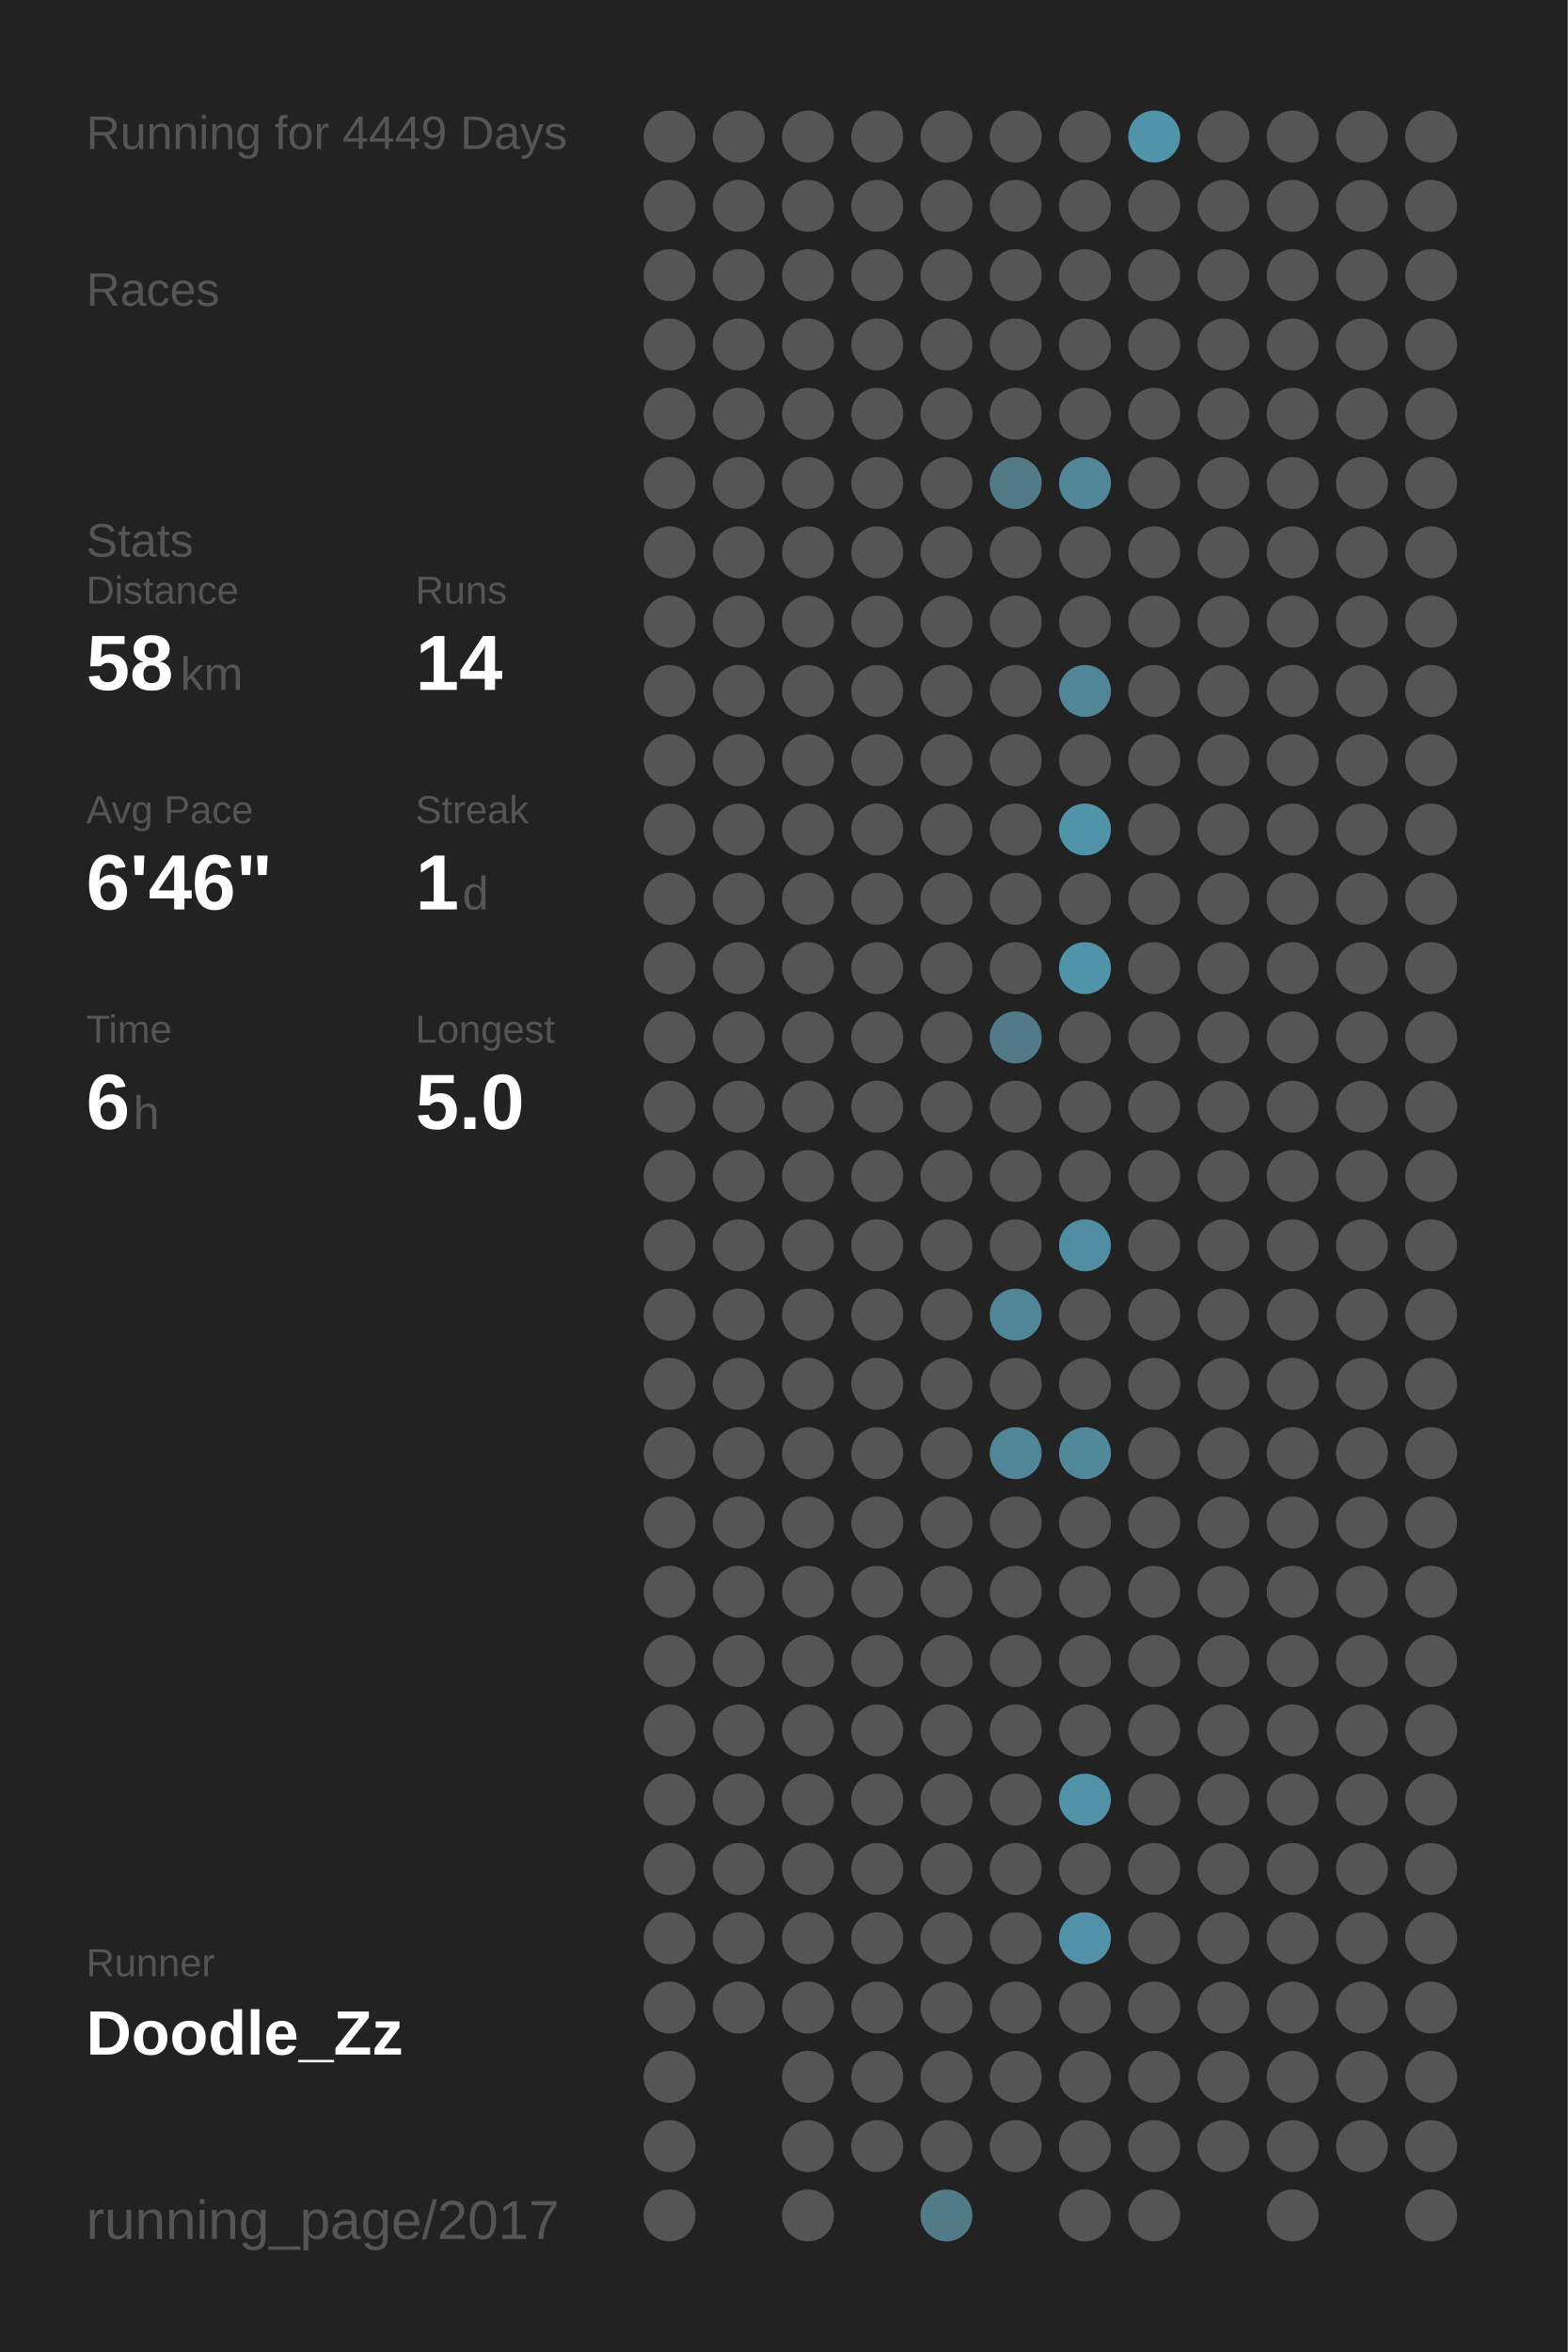
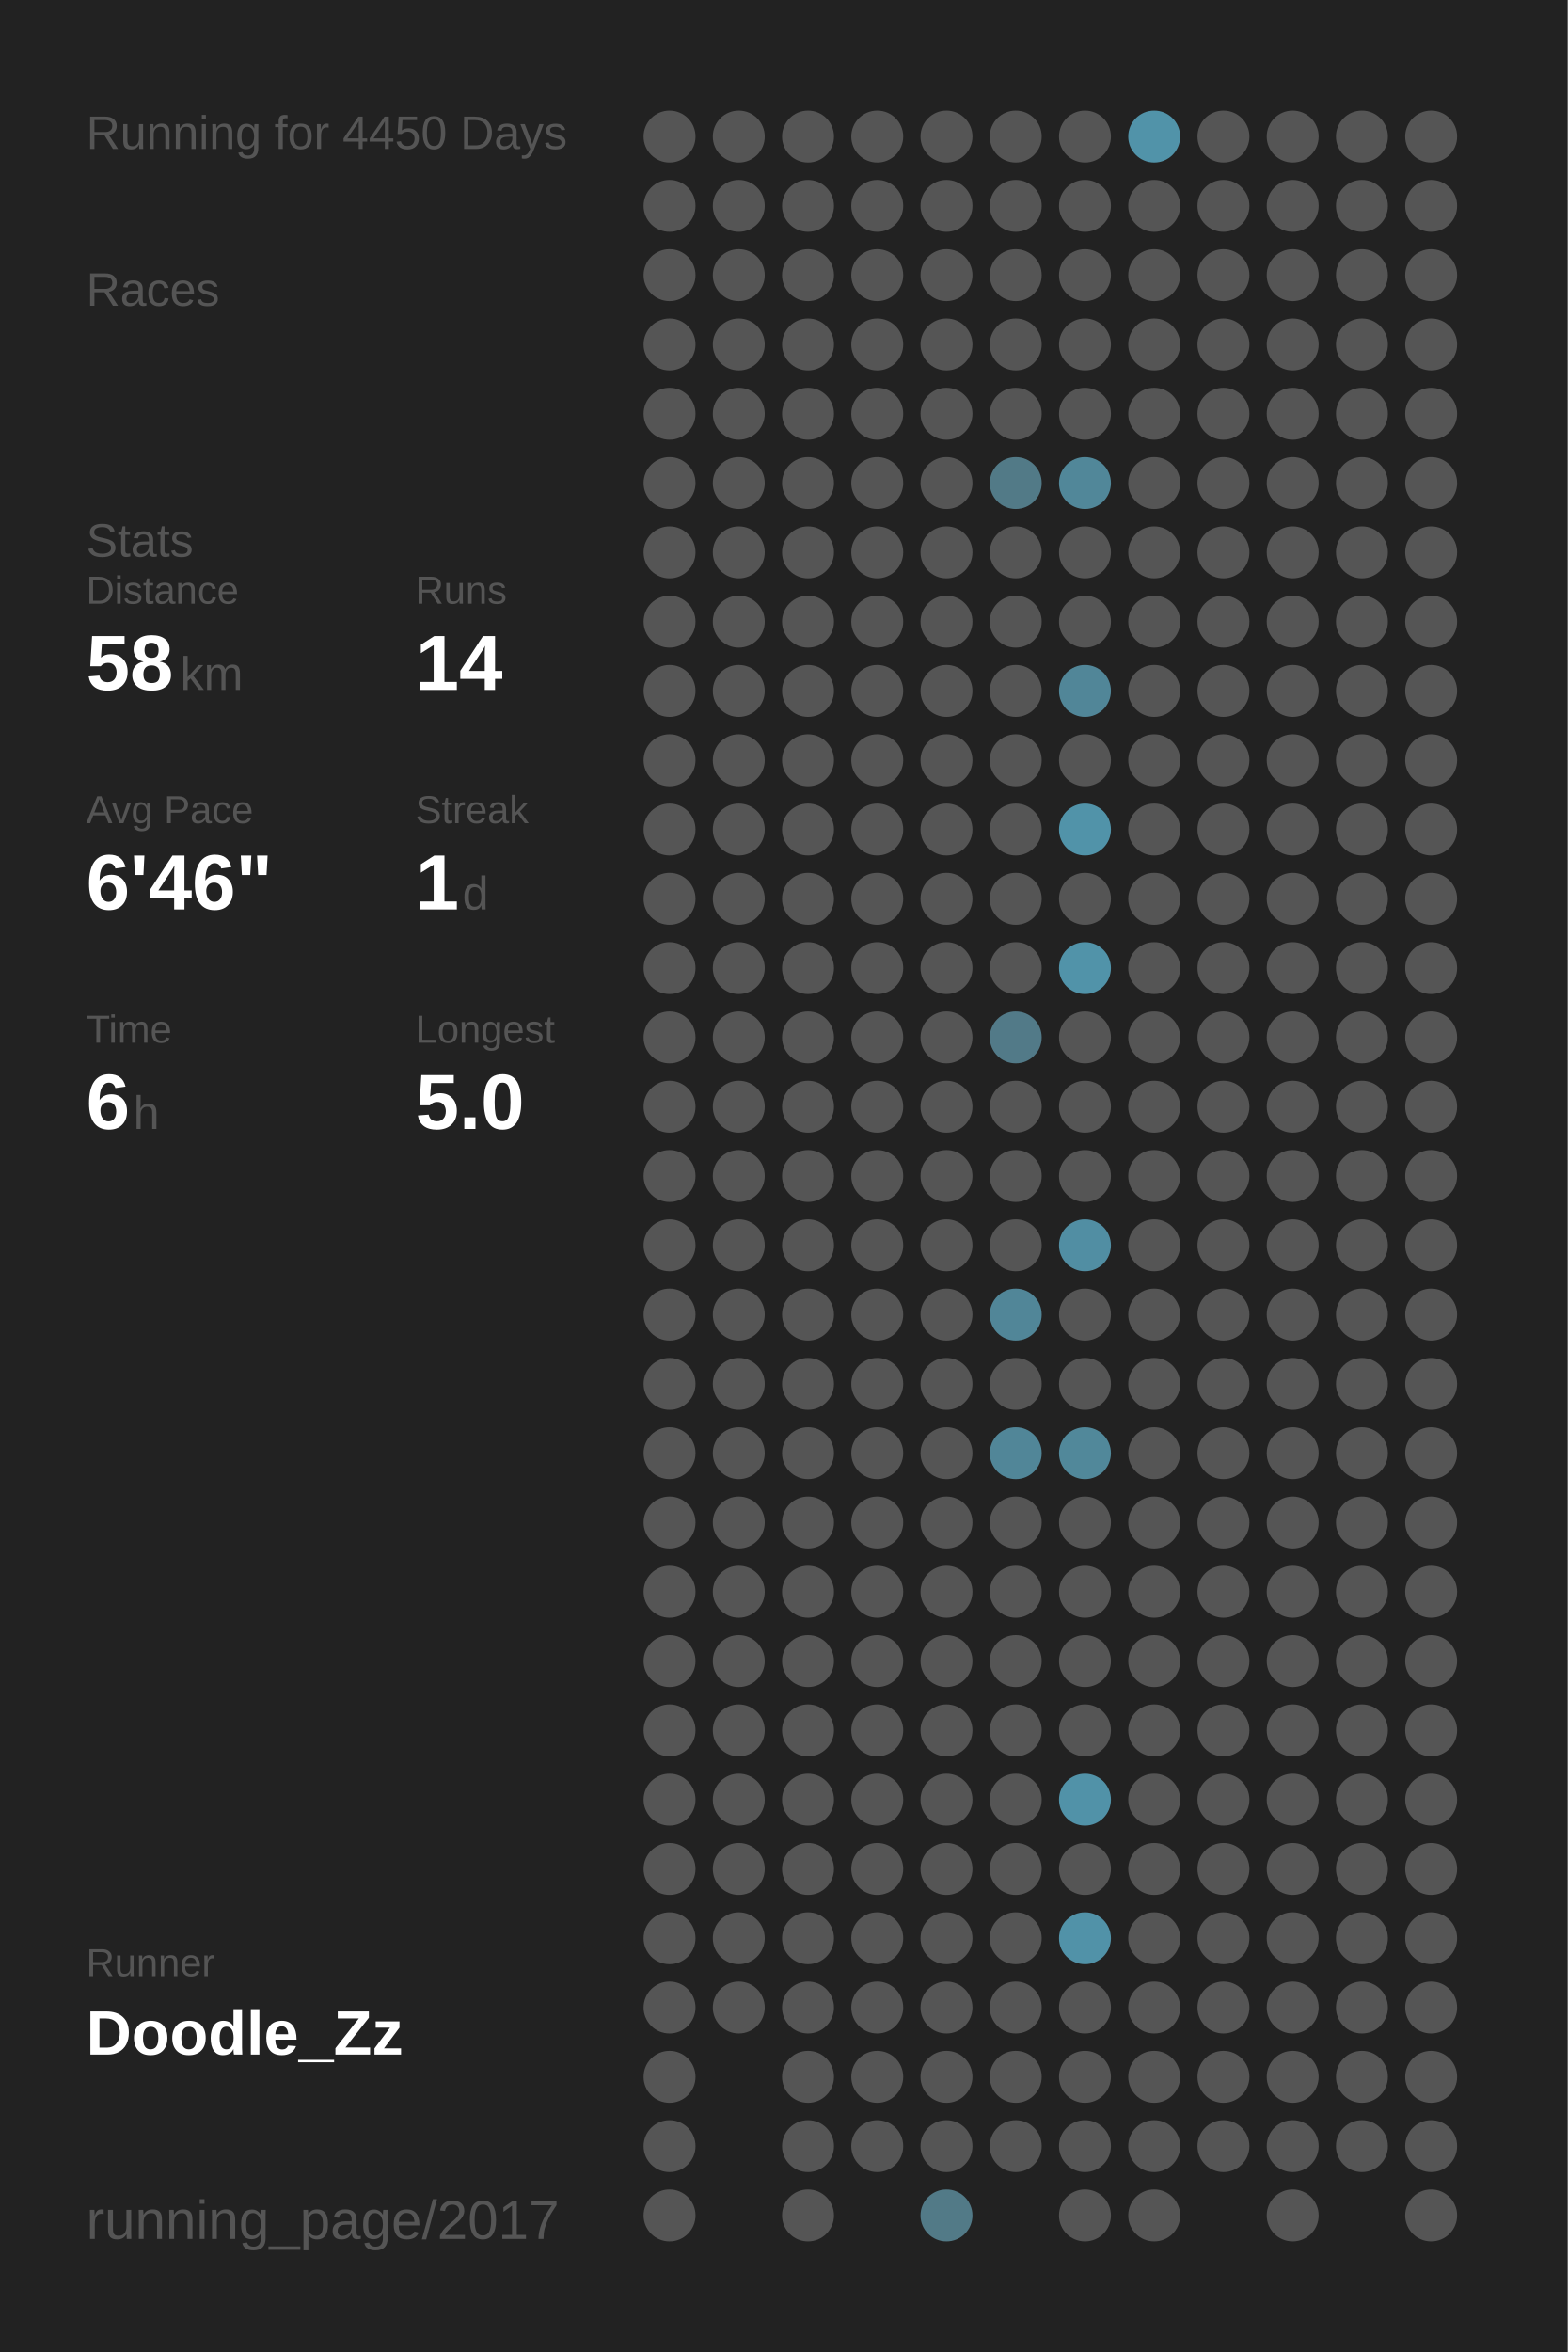
<svg xmlns="http://www.w3.org/2000/svg" baseProfile="full" height="300mm" version="1.1" viewBox="0,0,200,300" width="200mm">
  <defs />
  <rect fill="#222222" height="300" width="200" x="0" y="0" />
-   <text fill="#555555" style="font-size:6px; font-family:Arial;" x="11" y="19">Running for 4449 Days</text>
+   <text fill="#555555" style="font-size:6px; font-family:Arial;" x="11" y="19">Running for 4450 Days</text>
  <text fill="#555555" style="font-size:6px; font-family:Arial;" x="11" y="39">Races</text>
  <text fill="#555555" style="font-size:6px; font-family:Arial;" x="11" y="71">Stats</text>
  <text fill="#555555" style="font-size:5px; font-family:Arial;" x="11" y="77">Distance</text>
  <text fill="#FFFFFF" style="font-size:10px; font-family:Arial; font-weight:bold;" x="11" y="88">58</text>
  <text fill="#555555" style="font-size:6px; font-family:Arial;" x="23" y="88">km</text>
  <text fill="#555555" style="font-size:5px; font-family:Arial;" x="53" y="77">Runs</text>
  <text fill="#FFFFFF" style="font-size:10px; font-family:Arial; font-weight:bold;" x="53" y="88">14</text>
  <text fill="#555555" style="font-size:5px; font-family:Arial;" x="11" y="105">Avg Pace</text>
  <text fill="#FFFFFF" style="font-size:10px; font-family:Arial; font-weight:bold;" x="11" y="116">6'46"</text>
  <text fill="#555555" style="font-size:5px; font-family:Arial;" x="53" y="105">Streak</text>
  <text fill="#FFFFFF" style="font-size:10px; font-family:Arial; font-weight:bold;" x="53" y="116">1</text>
  <text fill="#555555" style="font-size:6px; font-family:Arial;" x="59" y="116">d</text>
  <text fill="#555555" style="font-size:5px; font-family:Arial;" x="11" y="133">Time</text>
  <text fill="#FFFFFF" style="font-size:10px; font-family:Arial; font-weight:bold;" x="11" y="144">6</text>
  <text fill="#555555" style="font-size:6px; font-family:Arial;" x="17" y="144">h</text>
  <text fill="#555555" style="font-size:5px; font-family:Arial;" x="53" y="133">Longest</text>
  <text fill="#FFFFFF" style="font-size:10px; font-family:Arial; font-weight:bold;" x="53" y="144">5.0</text>
  <text fill="#555555" style="font-size:5px; font-family:Arial;" x="11" y="252.065">Runner</text>
  <text fill="#FFFFFF" style="font-size:8px; font-family:Arial; font-weight:bold;" x="11" y="262.065">Doodle_Zz</text>
  <text fill="#555555" style="font-size:7px; font-family:Arial;" x="11" y="285.581">running_page/2017</text>
  <circle cx="85.417" cy="17.419" fill="#555555" r="3.312" />
  <circle cx="85.417" cy="26.258" fill="#555555" r="3.312" />
  <circle cx="85.417" cy="35.097" fill="#555555" r="3.312" />
  <circle cx="85.417" cy="43.935" fill="#555555" r="3.312" />
  <circle cx="85.417" cy="52.774" fill="#555555" r="3.312" />
  <circle cx="85.417" cy="61.613" fill="#555555" r="3.312" />
  <circle cx="85.417" cy="70.452" fill="#555555" r="3.312" />
  <circle cx="85.417" cy="79.29" fill="#555555" r="3.312" />
  <circle cx="85.417" cy="88.129" fill="#555555" r="3.312" />
  <circle cx="85.417" cy="96.968" fill="#555555" r="3.312" />
  <circle cx="85.417" cy="105.806" fill="#555555" r="3.312" />
  <circle cx="85.417" cy="114.645" fill="#555555" r="3.312" />
  <circle cx="85.417" cy="123.484" fill="#555555" r="3.312" />
  <circle cx="85.417" cy="132.323" fill="#555555" r="3.312" />
  <circle cx="85.417" cy="141.161" fill="#555555" r="3.312" />
  <circle cx="85.417" cy="150" fill="#555555" r="3.312" />
  <circle cx="85.417" cy="158.839" fill="#555555" r="3.312" />
  <circle cx="85.417" cy="167.677" fill="#555555" r="3.312" />
  <circle cx="85.417" cy="176.516" fill="#555555" r="3.312" />
  <circle cx="85.417" cy="185.355" fill="#555555" r="3.312" />
  <circle cx="85.417" cy="194.194" fill="#555555" r="3.312" />
  <circle cx="85.417" cy="203.032" fill="#555555" r="3.312" />
  <circle cx="85.417" cy="211.871" fill="#555555" r="3.312" />
  <circle cx="85.417" cy="220.71" fill="#555555" r="3.312" />
  <circle cx="85.417" cy="229.548" fill="#555555" r="3.312" />
  <circle cx="85.417" cy="238.387" fill="#555555" r="3.312" />
  <circle cx="85.417" cy="247.226" fill="#555555" r="3.312" />
  <circle cx="85.417" cy="256.065" fill="#555555" r="3.312" />
  <circle cx="85.417" cy="264.903" fill="#555555" r="3.312" />
  <circle cx="85.417" cy="273.742" fill="#555555" r="3.312" />
  <circle cx="85.417" cy="282.581" fill="#555555" r="3.312" />
  <circle cx="94.25" cy="17.419" fill="#555555" r="3.312" />
  <circle cx="94.25" cy="26.258" fill="#555555" r="3.312" />
  <circle cx="94.25" cy="35.097" fill="#555555" r="3.312" />
  <circle cx="94.25" cy="43.935" fill="#555555" r="3.312" />
  <circle cx="94.25" cy="52.774" fill="#555555" r="3.312" />
  <circle cx="94.25" cy="61.613" fill="#555555" r="3.312" />
  <circle cx="94.25" cy="70.452" fill="#555555" r="3.312" />
  <circle cx="94.25" cy="79.29" fill="#555555" r="3.312" />
  <circle cx="94.25" cy="88.129" fill="#555555" r="3.312" />
  <circle cx="94.25" cy="96.968" fill="#555555" r="3.312" />
  <circle cx="94.25" cy="105.806" fill="#555555" r="3.312" />
  <circle cx="94.25" cy="114.645" fill="#555555" r="3.312" />
  <circle cx="94.25" cy="123.484" fill="#555555" r="3.312" />
  <circle cx="94.25" cy="132.323" fill="#555555" r="3.312" />
  <circle cx="94.25" cy="141.161" fill="#555555" r="3.312" />
  <circle cx="94.25" cy="150" fill="#555555" r="3.312" />
  <circle cx="94.25" cy="158.839" fill="#555555" r="3.312" />
  <circle cx="94.25" cy="167.677" fill="#555555" r="3.312" />
  <circle cx="94.25" cy="176.516" fill="#555555" r="3.312" />
  <circle cx="94.25" cy="185.355" fill="#555555" r="3.312" />
  <circle cx="94.25" cy="194.194" fill="#555555" r="3.312" />
  <circle cx="94.25" cy="203.032" fill="#555555" r="3.312" />
  <circle cx="94.25" cy="211.871" fill="#555555" r="3.312" />
  <circle cx="94.25" cy="220.71" fill="#555555" r="3.312" />
  <circle cx="94.25" cy="229.548" fill="#555555" r="3.312" />
  <circle cx="94.25" cy="238.387" fill="#555555" r="3.312" />
  <circle cx="94.25" cy="247.226" fill="#555555" r="3.312" />
  <circle cx="94.25" cy="256.065" fill="#555555" r="3.312" />
  <circle cx="103.083" cy="17.419" fill="#555555" r="3.312" />
  <circle cx="103.083" cy="26.258" fill="#555555" r="3.312" />
  <circle cx="103.083" cy="35.097" fill="#555555" r="3.312" />
  <circle cx="103.083" cy="43.935" fill="#555555" r="3.312" />
  <circle cx="103.083" cy="52.774" fill="#555555" r="3.312" />
  <circle cx="103.083" cy="61.613" fill="#555555" r="3.312" />
  <circle cx="103.083" cy="70.452" fill="#555555" r="3.312" />
  <circle cx="103.083" cy="79.29" fill="#555555" r="3.312" />
  <circle cx="103.083" cy="88.129" fill="#555555" r="3.312" />
  <circle cx="103.083" cy="96.968" fill="#555555" r="3.312" />
  <circle cx="103.083" cy="105.806" fill="#555555" r="3.312" />
  <circle cx="103.083" cy="114.645" fill="#555555" r="3.312" />
  <circle cx="103.083" cy="123.484" fill="#555555" r="3.312" />
  <circle cx="103.083" cy="132.323" fill="#555555" r="3.312" />
  <circle cx="103.083" cy="141.161" fill="#555555" r="3.312" />
  <circle cx="103.083" cy="150" fill="#555555" r="3.312" />
  <circle cx="103.083" cy="158.839" fill="#555555" r="3.312" />
  <circle cx="103.083" cy="167.677" fill="#555555" r="3.312" />
  <circle cx="103.083" cy="176.516" fill="#555555" r="3.312" />
  <circle cx="103.083" cy="185.355" fill="#555555" r="3.312" />
  <circle cx="103.083" cy="194.194" fill="#555555" r="3.312" />
  <circle cx="103.083" cy="203.032" fill="#555555" r="3.312" />
  <circle cx="103.083" cy="211.871" fill="#555555" r="3.312" />
  <circle cx="103.083" cy="220.71" fill="#555555" r="3.312" />
  <circle cx="103.083" cy="229.548" fill="#555555" r="3.312" />
  <circle cx="103.083" cy="238.387" fill="#555555" r="3.312" />
  <circle cx="103.083" cy="247.226" fill="#555555" r="3.312" />
  <circle cx="103.083" cy="256.065" fill="#555555" r="3.312" />
  <circle cx="103.083" cy="264.903" fill="#555555" r="3.312" />
  <circle cx="103.083" cy="273.742" fill="#555555" r="3.312" />
  <circle cx="103.083" cy="282.581" fill="#555555" r="3.312" />
  <circle cx="111.917" cy="17.419" fill="#555555" r="3.312" />
  <circle cx="111.917" cy="26.258" fill="#555555" r="3.312" />
  <circle cx="111.917" cy="35.097" fill="#555555" r="3.312" />
  <circle cx="111.917" cy="43.935" fill="#555555" r="3.312" />
  <circle cx="111.917" cy="52.774" fill="#555555" r="3.312" />
  <circle cx="111.917" cy="61.613" fill="#555555" r="3.312" />
  <circle cx="111.917" cy="70.452" fill="#555555" r="3.312" />
  <circle cx="111.917" cy="79.29" fill="#555555" r="3.312" />
  <circle cx="111.917" cy="88.129" fill="#555555" r="3.312" />
  <circle cx="111.917" cy="96.968" fill="#555555" r="3.312" />
  <circle cx="111.917" cy="105.806" fill="#555555" r="3.312" />
  <circle cx="111.917" cy="114.645" fill="#555555" r="3.312" />
  <circle cx="111.917" cy="123.484" fill="#555555" r="3.312" />
  <circle cx="111.917" cy="132.323" fill="#555555" r="3.312" />
  <circle cx="111.917" cy="141.161" fill="#555555" r="3.312" />
  <circle cx="111.917" cy="150" fill="#555555" r="3.312" />
  <circle cx="111.917" cy="158.839" fill="#555555" r="3.312" />
  <circle cx="111.917" cy="167.677" fill="#555555" r="3.312" />
  <circle cx="111.917" cy="176.516" fill="#555555" r="3.312" />
  <circle cx="111.917" cy="185.355" fill="#555555" r="3.312" />
  <circle cx="111.917" cy="194.194" fill="#555555" r="3.312" />
  <circle cx="111.917" cy="203.032" fill="#555555" r="3.312" />
  <circle cx="111.917" cy="211.871" fill="#555555" r="3.312" />
  <circle cx="111.917" cy="220.71" fill="#555555" r="3.312" />
  <circle cx="111.917" cy="229.548" fill="#555555" r="3.312" />
  <circle cx="111.917" cy="238.387" fill="#555555" r="3.312" />
  <circle cx="111.917" cy="247.226" fill="#555555" r="3.312" />
  <circle cx="111.917" cy="256.065" fill="#555555" r="3.312" />
  <circle cx="111.917" cy="264.903" fill="#555555" r="3.312" />
  <circle cx="111.917" cy="273.742" fill="#555555" r="3.312" />
  <circle cx="120.75" cy="17.419" fill="#555555" r="3.312" />
  <circle cx="120.75" cy="26.258" fill="#555555" r="3.312" />
  <circle cx="120.75" cy="35.097" fill="#555555" r="3.312" />
  <circle cx="120.75" cy="43.935" fill="#555555" r="3.312" />
  <circle cx="120.75" cy="52.774" fill="#555555" r="3.312" />
  <circle cx="120.75" cy="61.613" fill="#555555" r="3.312" />
  <circle cx="120.75" cy="70.452" fill="#555555" r="3.312" />
  <circle cx="120.75" cy="79.29" fill="#555555" r="3.312" />
  <circle cx="120.75" cy="88.129" fill="#555555" r="3.312" />
  <circle cx="120.75" cy="96.968" fill="#555555" r="3.312" />
  <circle cx="120.75" cy="105.806" fill="#555555" r="3.312" />
  <circle cx="120.75" cy="114.645" fill="#555555" r="3.312" />
  <circle cx="120.75" cy="123.484" fill="#555555" r="3.312" />
  <circle cx="120.75" cy="132.323" fill="#555555" r="3.312" />
  <circle cx="120.75" cy="141.161" fill="#555555" r="3.312" />
  <circle cx="120.75" cy="150" fill="#555555" r="3.312" />
  <circle cx="120.75" cy="158.839" fill="#555555" r="3.312" />
  <circle cx="120.75" cy="167.677" fill="#555555" r="3.312" />
  <circle cx="120.75" cy="176.516" fill="#555555" r="3.312" />
  <circle cx="120.75" cy="185.355" fill="#555555" r="3.312" />
  <circle cx="120.75" cy="194.194" fill="#555555" r="3.312" />
  <circle cx="120.75" cy="203.032" fill="#555555" r="3.312" />
  <circle cx="120.75" cy="211.871" fill="#555555" r="3.312" />
  <circle cx="120.75" cy="220.71" fill="#555555" r="3.312" />
  <circle cx="120.75" cy="229.548" fill="#555555" r="3.312" />
  <circle cx="120.75" cy="238.387" fill="#555555" r="3.312" />
  <circle cx="120.75" cy="247.226" fill="#555555" r="3.312" />
  <circle cx="120.75" cy="256.065" fill="#555555" r="3.312" />
  <circle cx="120.75" cy="264.903" fill="#555555" r="3.312" />
  <circle cx="120.75" cy="273.742" fill="#555555" r="3.312" />
  <circle cx="120.75" cy="282.581" fill="#527a87" r="3.312" />
  <circle cx="129.583" cy="17.419" fill="#555555" r="3.312" />
  <circle cx="129.583" cy="26.258" fill="#555555" r="3.312" />
  <circle cx="129.583" cy="35.097" fill="#555555" r="3.312" />
  <circle cx="129.583" cy="43.935" fill="#555555" r="3.312" />
  <circle cx="129.583" cy="52.774" fill="#555555" r="3.312" />
  <circle cx="129.583" cy="61.613" fill="#527a87" r="3.312" />
  <circle cx="129.583" cy="70.452" fill="#555555" r="3.312" />
  <circle cx="129.583" cy="79.29" fill="#555555" r="3.312" />
  <circle cx="129.583" cy="88.129" fill="#555555" r="3.312" />
  <circle cx="129.583" cy="96.968" fill="#555555" r="3.312" />
  <circle cx="129.583" cy="105.806" fill="#555555" r="3.312" />
  <circle cx="129.583" cy="114.645" fill="#555555" r="3.312" />
  <circle cx="129.583" cy="123.484" fill="#555555" r="3.312" />
  <circle cx="129.583" cy="132.323" fill="#527a88" r="3.312" />
  <circle cx="129.583" cy="141.161" fill="#555555" r="3.312" />
  <circle cx="129.583" cy="150" fill="#555555" r="3.312" />
  <circle cx="129.583" cy="158.839" fill="#555555" r="3.312" />
  <circle cx="129.583" cy="167.677" fill="#518698" r="3.312" />
  <circle cx="129.583" cy="176.516" fill="#555555" r="3.312" />
  <circle cx="129.583" cy="185.355" fill="#518698" r="3.312" />
  <circle cx="129.583" cy="194.194" fill="#555555" r="3.312" />
  <circle cx="129.583" cy="203.032" fill="#555555" r="3.312" />
  <circle cx="129.583" cy="211.871" fill="#555555" r="3.312" />
  <circle cx="129.583" cy="220.71" fill="#555555" r="3.312" />
  <circle cx="129.583" cy="229.548" fill="#555555" r="3.312" />
  <circle cx="129.583" cy="238.387" fill="#555555" r="3.312" />
  <circle cx="129.583" cy="247.226" fill="#555555" r="3.312" />
  <circle cx="129.583" cy="256.065" fill="#555555" r="3.312" />
  <circle cx="129.583" cy="264.903" fill="#555555" r="3.312" />
  <circle cx="129.583" cy="273.742" fill="#555555" r="3.312" />
  <circle cx="138.417" cy="17.419" fill="#555555" r="3.312" />
  <circle cx="138.417" cy="26.258" fill="#555555" r="3.312" />
  <circle cx="138.417" cy="35.097" fill="#555555" r="3.312" />
  <circle cx="138.417" cy="43.935" fill="#555555" r="3.312" />
  <circle cx="138.417" cy="52.774" fill="#555555" r="3.312" />
  <circle cx="138.417" cy="61.613" fill="#518799" r="3.312" />
  <circle cx="138.417" cy="70.452" fill="#555555" r="3.312" />
  <circle cx="138.417" cy="79.29" fill="#555555" r="3.312" />
  <circle cx="138.417" cy="88.129" fill="#518698" r="3.312" />
  <circle cx="138.417" cy="96.968" fill="#555555" r="3.312" />
  <circle cx="138.417" cy="105.806" fill="#5193a9" r="3.312" />
  <circle cx="138.417" cy="114.645" fill="#555555" r="3.312" />
  <circle cx="138.417" cy="123.484" fill="#5193a9" r="3.312" />
  <circle cx="138.417" cy="132.323" fill="#555555" r="3.312" />
  <circle cx="138.417" cy="141.161" fill="#555555" r="3.312" />
  <circle cx="138.417" cy="150" fill="#555555" r="3.312" />
  <circle cx="138.417" cy="158.839" fill="#518ea3" r="3.312" />
  <circle cx="138.417" cy="167.677" fill="#555555" r="3.312" />
  <circle cx="138.417" cy="176.516" fill="#555555" r="3.312" />
  <circle cx="138.417" cy="185.355" fill="#51889a" r="3.312" />
  <circle cx="138.417" cy="194.194" fill="#555555" r="3.312" />
  <circle cx="138.417" cy="203.032" fill="#555555" r="3.312" />
  <circle cx="138.417" cy="211.871" fill="#555555" r="3.312" />
  <circle cx="138.417" cy="220.71" fill="#555555" r="3.312" />
  <circle cx="138.417" cy="229.548" fill="#5192a8" r="3.312" />
  <circle cx="138.417" cy="238.387" fill="#555555" r="3.312" />
  <circle cx="138.417" cy="247.226" fill="#5192a8" r="3.312" />
  <circle cx="138.417" cy="256.065" fill="#555555" r="3.312" />
  <circle cx="138.417" cy="264.903" fill="#555555" r="3.312" />
  <circle cx="138.417" cy="273.742" fill="#555555" r="3.312" />
  <circle cx="138.417" cy="282.581" fill="#555555" r="3.312" />
  <circle cx="147.25" cy="17.419" fill="#5193a9" r="3.312" />
  <circle cx="147.25" cy="26.258" fill="#555555" r="3.312" />
  <circle cx="147.25" cy="35.097" fill="#555555" r="3.312" />
  <circle cx="147.25" cy="43.935" fill="#555555" r="3.312" />
  <circle cx="147.25" cy="52.774" fill="#555555" r="3.312" />
  <circle cx="147.25" cy="61.613" fill="#555555" r="3.312" />
  <circle cx="147.25" cy="70.452" fill="#555555" r="3.312" />
  <circle cx="147.25" cy="79.29" fill="#555555" r="3.312" />
  <circle cx="147.25" cy="88.129" fill="#555555" r="3.312" />
  <circle cx="147.25" cy="96.968" fill="#555555" r="3.312" />
  <circle cx="147.25" cy="105.806" fill="#555555" r="3.312" />
  <circle cx="147.25" cy="114.645" fill="#555555" r="3.312" />
  <circle cx="147.25" cy="123.484" fill="#555555" r="3.312" />
  <circle cx="147.25" cy="132.323" fill="#555555" r="3.312" />
  <circle cx="147.25" cy="141.161" fill="#555555" r="3.312" />
  <circle cx="147.25" cy="150" fill="#555555" r="3.312" />
  <circle cx="147.25" cy="158.839" fill="#555555" r="3.312" />
  <circle cx="147.25" cy="167.677" fill="#555555" r="3.312" />
  <circle cx="147.25" cy="176.516" fill="#555555" r="3.312" />
  <circle cx="147.25" cy="185.355" fill="#555555" r="3.312" />
  <circle cx="147.25" cy="194.194" fill="#555555" r="3.312" />
  <circle cx="147.25" cy="203.032" fill="#555555" r="3.312" />
  <circle cx="147.25" cy="211.871" fill="#555555" r="3.312" />
  <circle cx="147.25" cy="220.71" fill="#555555" r="3.312" />
  <circle cx="147.25" cy="229.548" fill="#555555" r="3.312" />
  <circle cx="147.25" cy="238.387" fill="#555555" r="3.312" />
  <circle cx="147.25" cy="247.226" fill="#555555" r="3.312" />
  <circle cx="147.25" cy="256.065" fill="#555555" r="3.312" />
  <circle cx="147.25" cy="264.903" fill="#555555" r="3.312" />
  <circle cx="147.25" cy="273.742" fill="#555555" r="3.312" />
  <circle cx="147.25" cy="282.581" fill="#555555" r="3.312" />
  <circle cx="156.083" cy="17.419" fill="#555555" r="3.312" />
  <circle cx="156.083" cy="26.258" fill="#555555" r="3.312" />
  <circle cx="156.083" cy="35.097" fill="#555555" r="3.312" />
  <circle cx="156.083" cy="43.935" fill="#555555" r="3.312" />
  <circle cx="156.083" cy="52.774" fill="#555555" r="3.312" />
  <circle cx="156.083" cy="61.613" fill="#555555" r="3.312" />
  <circle cx="156.083" cy="70.452" fill="#555555" r="3.312" />
  <circle cx="156.083" cy="79.29" fill="#555555" r="3.312" />
  <circle cx="156.083" cy="88.129" fill="#555555" r="3.312" />
  <circle cx="156.083" cy="96.968" fill="#555555" r="3.312" />
  <circle cx="156.083" cy="105.806" fill="#555555" r="3.312" />
  <circle cx="156.083" cy="114.645" fill="#555555" r="3.312" />
  <circle cx="156.083" cy="123.484" fill="#555555" r="3.312" />
  <circle cx="156.083" cy="132.323" fill="#555555" r="3.312" />
  <circle cx="156.083" cy="141.161" fill="#555555" r="3.312" />
  <circle cx="156.083" cy="150" fill="#555555" r="3.312" />
  <circle cx="156.083" cy="158.839" fill="#555555" r="3.312" />
  <circle cx="156.083" cy="167.677" fill="#555555" r="3.312" />
  <circle cx="156.083" cy="176.516" fill="#555555" r="3.312" />
  <circle cx="156.083" cy="185.355" fill="#555555" r="3.312" />
  <circle cx="156.083" cy="194.194" fill="#555555" r="3.312" />
  <circle cx="156.083" cy="203.032" fill="#555555" r="3.312" />
  <circle cx="156.083" cy="211.871" fill="#555555" r="3.312" />
  <circle cx="156.083" cy="220.71" fill="#555555" r="3.312" />
  <circle cx="156.083" cy="229.548" fill="#555555" r="3.312" />
  <circle cx="156.083" cy="238.387" fill="#555555" r="3.312" />
  <circle cx="156.083" cy="247.226" fill="#555555" r="3.312" />
  <circle cx="156.083" cy="256.065" fill="#555555" r="3.312" />
  <circle cx="156.083" cy="264.903" fill="#555555" r="3.312" />
  <circle cx="156.083" cy="273.742" fill="#555555" r="3.312" />
  <circle cx="164.917" cy="17.419" fill="#555555" r="3.312" />
  <circle cx="164.917" cy="26.258" fill="#555555" r="3.312" />
  <circle cx="164.917" cy="35.097" fill="#555555" r="3.312" />
  <circle cx="164.917" cy="43.935" fill="#555555" r="3.312" />
  <circle cx="164.917" cy="52.774" fill="#555555" r="3.312" />
  <circle cx="164.917" cy="61.613" fill="#555555" r="3.312" />
  <circle cx="164.917" cy="70.452" fill="#555555" r="3.312" />
  <circle cx="164.917" cy="79.29" fill="#555555" r="3.312" />
  <circle cx="164.917" cy="88.129" fill="#555555" r="3.312" />
  <circle cx="164.917" cy="96.968" fill="#555555" r="3.312" />
  <circle cx="164.917" cy="105.806" fill="#555555" r="3.312" />
  <circle cx="164.917" cy="114.645" fill="#555555" r="3.312" />
  <circle cx="164.917" cy="123.484" fill="#555555" r="3.312" />
  <circle cx="164.917" cy="132.323" fill="#555555" r="3.312" />
  <circle cx="164.917" cy="141.161" fill="#555555" r="3.312" />
  <circle cx="164.917" cy="150" fill="#555555" r="3.312" />
  <circle cx="164.917" cy="158.839" fill="#555555" r="3.312" />
  <circle cx="164.917" cy="167.677" fill="#555555" r="3.312" />
  <circle cx="164.917" cy="176.516" fill="#555555" r="3.312" />
  <circle cx="164.917" cy="185.355" fill="#555555" r="3.312" />
  <circle cx="164.917" cy="194.194" fill="#555555" r="3.312" />
  <circle cx="164.917" cy="203.032" fill="#555555" r="3.312" />
  <circle cx="164.917" cy="211.871" fill="#555555" r="3.312" />
  <circle cx="164.917" cy="220.71" fill="#555555" r="3.312" />
  <circle cx="164.917" cy="229.548" fill="#555555" r="3.312" />
  <circle cx="164.917" cy="238.387" fill="#555555" r="3.312" />
  <circle cx="164.917" cy="247.226" fill="#555555" r="3.312" />
  <circle cx="164.917" cy="256.065" fill="#555555" r="3.312" />
  <circle cx="164.917" cy="264.903" fill="#555555" r="3.312" />
  <circle cx="164.917" cy="273.742" fill="#555555" r="3.312" />
  <circle cx="164.917" cy="282.581" fill="#555555" r="3.312" />
  <circle cx="173.75" cy="17.419" fill="#555555" r="3.312" />
  <circle cx="173.75" cy="26.258" fill="#555555" r="3.312" />
  <circle cx="173.75" cy="35.097" fill="#555555" r="3.312" />
  <circle cx="173.75" cy="43.935" fill="#555555" r="3.312" />
  <circle cx="173.75" cy="52.774" fill="#555555" r="3.312" />
  <circle cx="173.75" cy="61.613" fill="#555555" r="3.312" />
  <circle cx="173.75" cy="70.452" fill="#555555" r="3.312" />
  <circle cx="173.75" cy="79.29" fill="#555555" r="3.312" />
  <circle cx="173.75" cy="88.129" fill="#555555" r="3.312" />
  <circle cx="173.75" cy="96.968" fill="#555555" r="3.312" />
  <circle cx="173.75" cy="105.806" fill="#555555" r="3.312" />
  <circle cx="173.75" cy="114.645" fill="#555555" r="3.312" />
  <circle cx="173.75" cy="123.484" fill="#555555" r="3.312" />
  <circle cx="173.75" cy="132.323" fill="#555555" r="3.312" />
  <circle cx="173.75" cy="141.161" fill="#555555" r="3.312" />
  <circle cx="173.75" cy="150" fill="#555555" r="3.312" />
  <circle cx="173.75" cy="158.839" fill="#555555" r="3.312" />
  <circle cx="173.75" cy="167.677" fill="#555555" r="3.312" />
  <circle cx="173.75" cy="176.516" fill="#555555" r="3.312" />
  <circle cx="173.75" cy="185.355" fill="#555555" r="3.312" />
  <circle cx="173.75" cy="194.194" fill="#555555" r="3.312" />
  <circle cx="173.75" cy="203.032" fill="#555555" r="3.312" />
  <circle cx="173.75" cy="211.871" fill="#555555" r="3.312" />
  <circle cx="173.75" cy="220.71" fill="#555555" r="3.312" />
  <circle cx="173.75" cy="229.548" fill="#555555" r="3.312" />
  <circle cx="173.75" cy="238.387" fill="#555555" r="3.312" />
  <circle cx="173.75" cy="247.226" fill="#555555" r="3.312" />
  <circle cx="173.75" cy="256.065" fill="#555555" r="3.312" />
  <circle cx="173.75" cy="264.903" fill="#555555" r="3.312" />
  <circle cx="173.75" cy="273.742" fill="#555555" r="3.312" />
  <circle cx="182.583" cy="17.419" fill="#555555" r="3.312" />
  <circle cx="182.583" cy="26.258" fill="#555555" r="3.312" />
  <circle cx="182.583" cy="35.097" fill="#555555" r="3.312" />
  <circle cx="182.583" cy="43.935" fill="#555555" r="3.312" />
  <circle cx="182.583" cy="52.774" fill="#555555" r="3.312" />
  <circle cx="182.583" cy="61.613" fill="#555555" r="3.312" />
  <circle cx="182.583" cy="70.452" fill="#555555" r="3.312" />
  <circle cx="182.583" cy="79.29" fill="#555555" r="3.312" />
  <circle cx="182.583" cy="88.129" fill="#555555" r="3.312" />
  <circle cx="182.583" cy="96.968" fill="#555555" r="3.312" />
  <circle cx="182.583" cy="105.806" fill="#555555" r="3.312" />
  <circle cx="182.583" cy="114.645" fill="#555555" r="3.312" />
  <circle cx="182.583" cy="123.484" fill="#555555" r="3.312" />
  <circle cx="182.583" cy="132.323" fill="#555555" r="3.312" />
  <circle cx="182.583" cy="141.161" fill="#555555" r="3.312" />
  <circle cx="182.583" cy="150" fill="#555555" r="3.312" />
  <circle cx="182.583" cy="158.839" fill="#555555" r="3.312" />
  <circle cx="182.583" cy="167.677" fill="#555555" r="3.312" />
  <circle cx="182.583" cy="176.516" fill="#555555" r="3.312" />
  <circle cx="182.583" cy="185.355" fill="#555555" r="3.312" />
  <circle cx="182.583" cy="194.194" fill="#555555" r="3.312" />
  <circle cx="182.583" cy="203.032" fill="#555555" r="3.312" />
  <circle cx="182.583" cy="211.871" fill="#555555" r="3.312" />
  <circle cx="182.583" cy="220.71" fill="#555555" r="3.312" />
  <circle cx="182.583" cy="229.548" fill="#555555" r="3.312" />
  <circle cx="182.583" cy="238.387" fill="#555555" r="3.312" />
  <circle cx="182.583" cy="247.226" fill="#555555" r="3.312" />
  <circle cx="182.583" cy="256.065" fill="#555555" r="3.312" />
  <circle cx="182.583" cy="264.903" fill="#555555" r="3.312" />
  <circle cx="182.583" cy="273.742" fill="#555555" r="3.312" />
  <circle cx="182.583" cy="282.581" fill="#555555" r="3.312" />
</svg>
